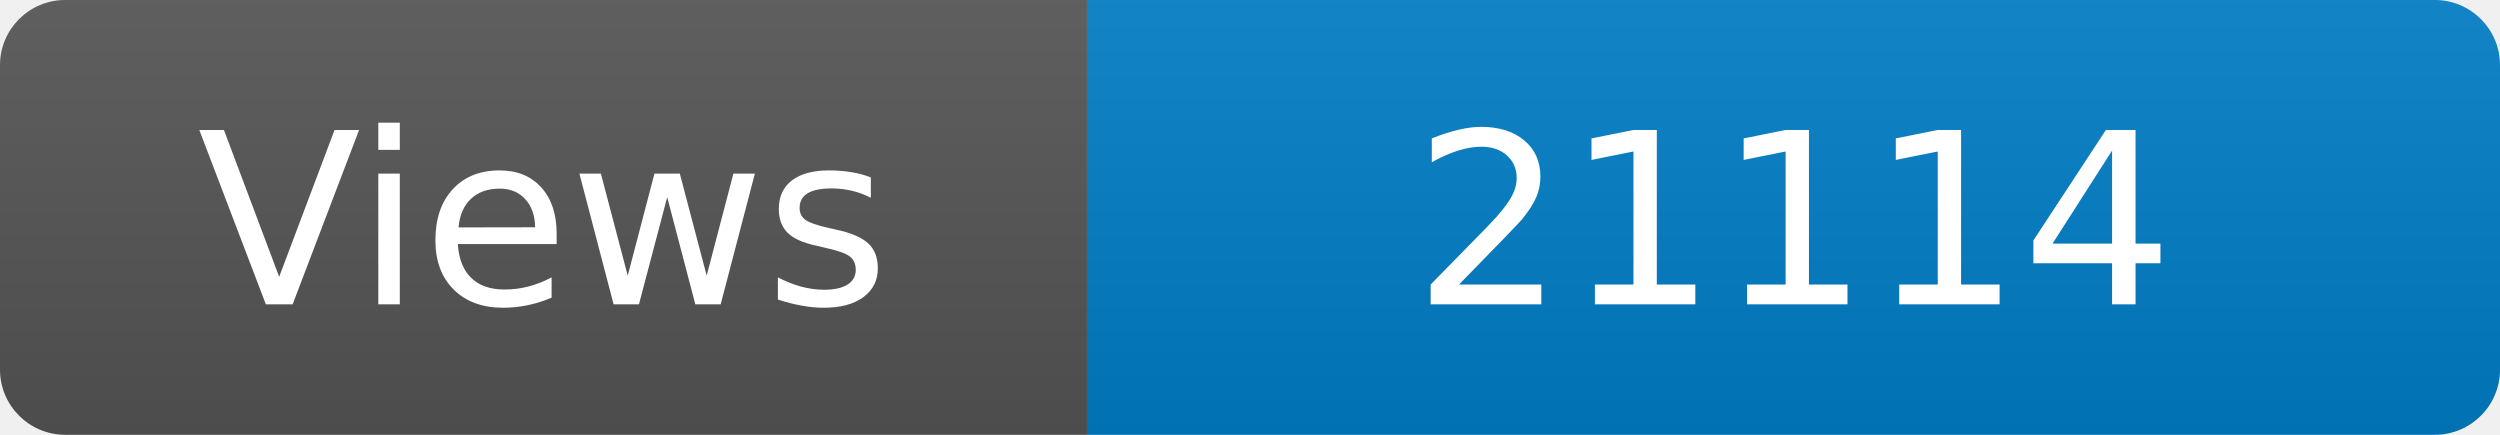
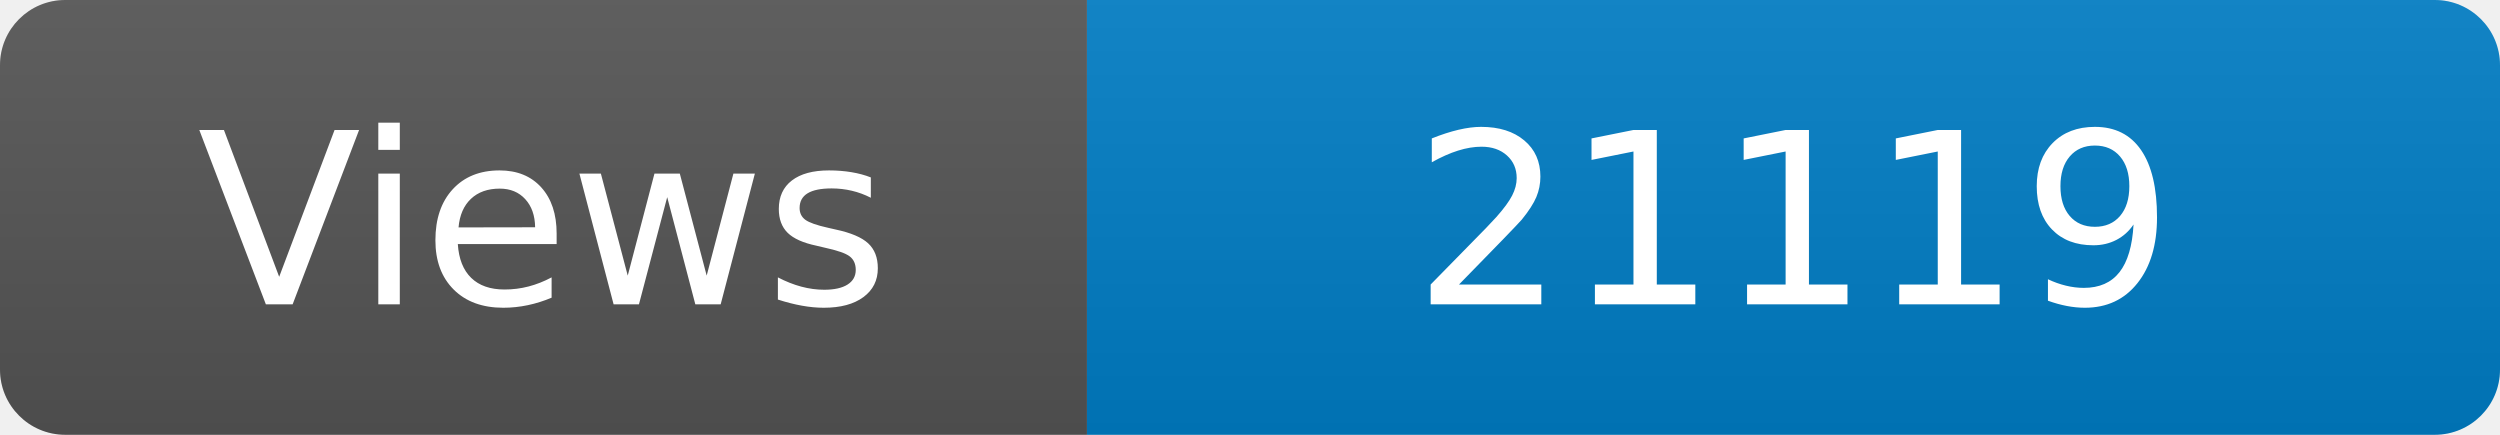
<svg xmlns="http://www.w3.org/2000/svg" width="115" height="20" role="img" aria-label="Maintained?: yes">
  <linearGradient id="s" x2="0" y2="100%">
    <stop offset="0" stop-color="#bbb" stop-opacity=".1" />
    <stop offset="1" stop-opacity=".1" />
  </linearGradient>
  <clipPath id="r">
    <rect width="115" height="20" rx="3" fill="#fff" />
  </clipPath>
  <g clip-path="url(#r)">
    <rect width="50" height="20" fill="#555" />
    <rect x="50" width="160" height="20" fill="#007ec6" />
    <rect width="115" height="20" fill="url(#s)" />
  </g>
  <g fill="#fff" text-anchor="middle" font-family="Verdana,Geneva,DejaVu Sans,sans-serif" font-size="110">
    <text x="250" y="140" transform="scale(.1)" fill="#fff">Views</text>
-     <text x="825" y="140" transform="scale(.1)" fill="#fff">21114</text>
+     <text x="825" y="140" transform="scale(.1)" fill="#fff">21119</text>
  </g>
</svg>
